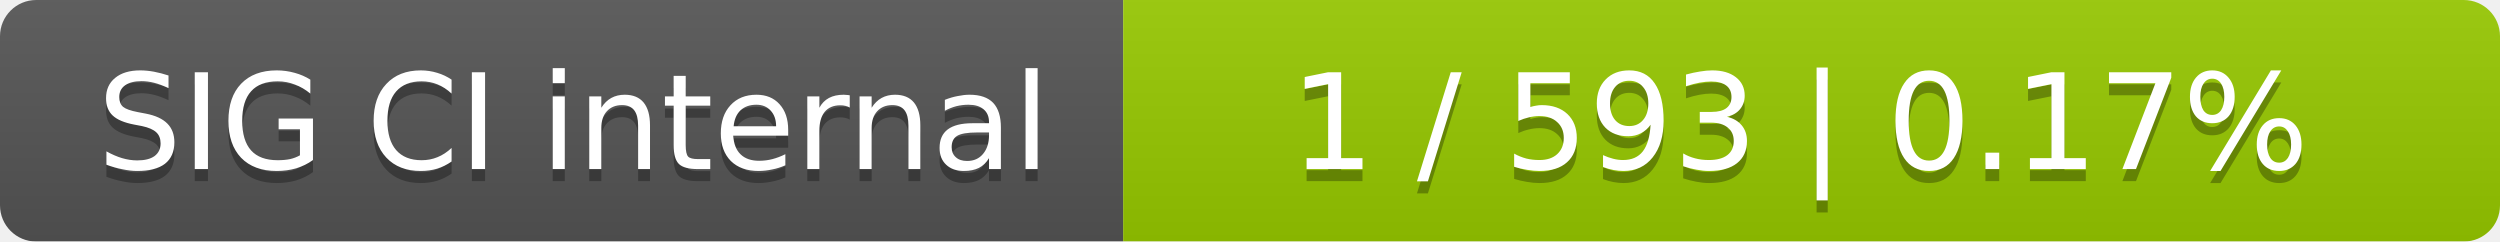
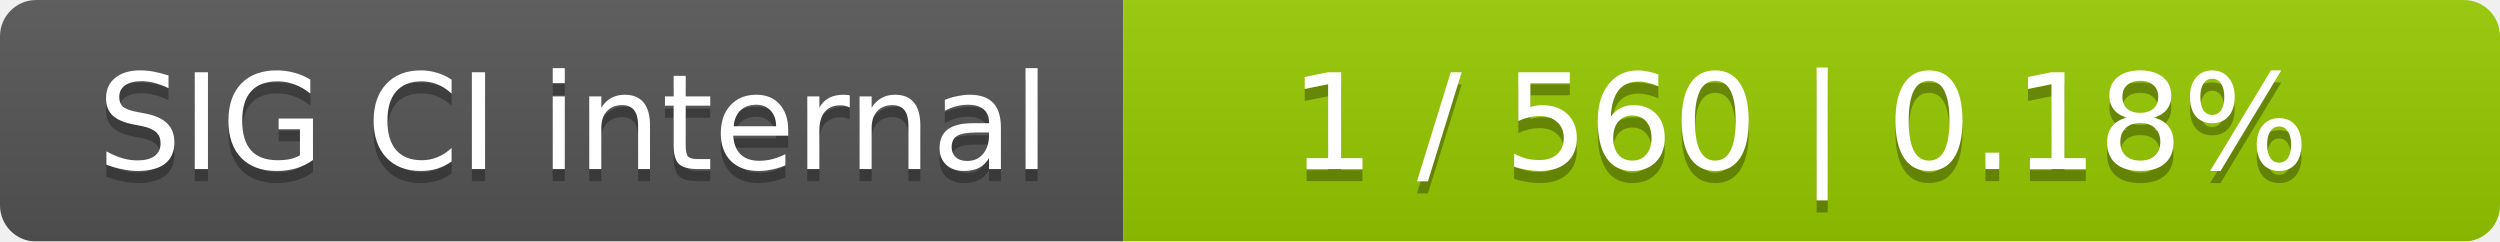
<svg xmlns="http://www.w3.org/2000/svg" width="207" height="20">
  <linearGradient id="smooth" x2="0" y2="100%">
    <stop offset="0" stop-color="#bbb" stop-opacity=".1" />
    <stop offset="1" stop-opacity=".1" />
  </linearGradient>
  <mask id="round">
    <rect width="207" height="20" rx="3" fill="#fff" />
  </mask>
  <g mask="url(#round)">
    <rect width="93" height="20" fill="#555" />
    <rect x="93" width="114" height="20" fill="#97ca00" />
    <rect width="207" height="20" fill="url(#smooth)" />
  </g>
  <g fill="#fff" text-anchor="middle" font-family="DejaVu Sans,Verdana,Geneva,sans-serif" font-size="11">
    <text x="47.5" y="15" fill="#010101" fill-opacity=".3">SIG CI internal</text>
    <text x="47.5" y="14">SIG CI internal</text>
-     <text x="149" y="15" fill="#010101" fill-opacity=".3">1 / 593    |    0.17%</text>
-     <text x="149" y="14">1 / 593    |    0.17%</text>
+     <text x="149" y="15" fill="#010101" fill-opacity=".3">1 / 560    |    0.18%</text>
+     <text x="149" y="14">1 / 560    |    0.18%</text>
  </g>
</svg>
